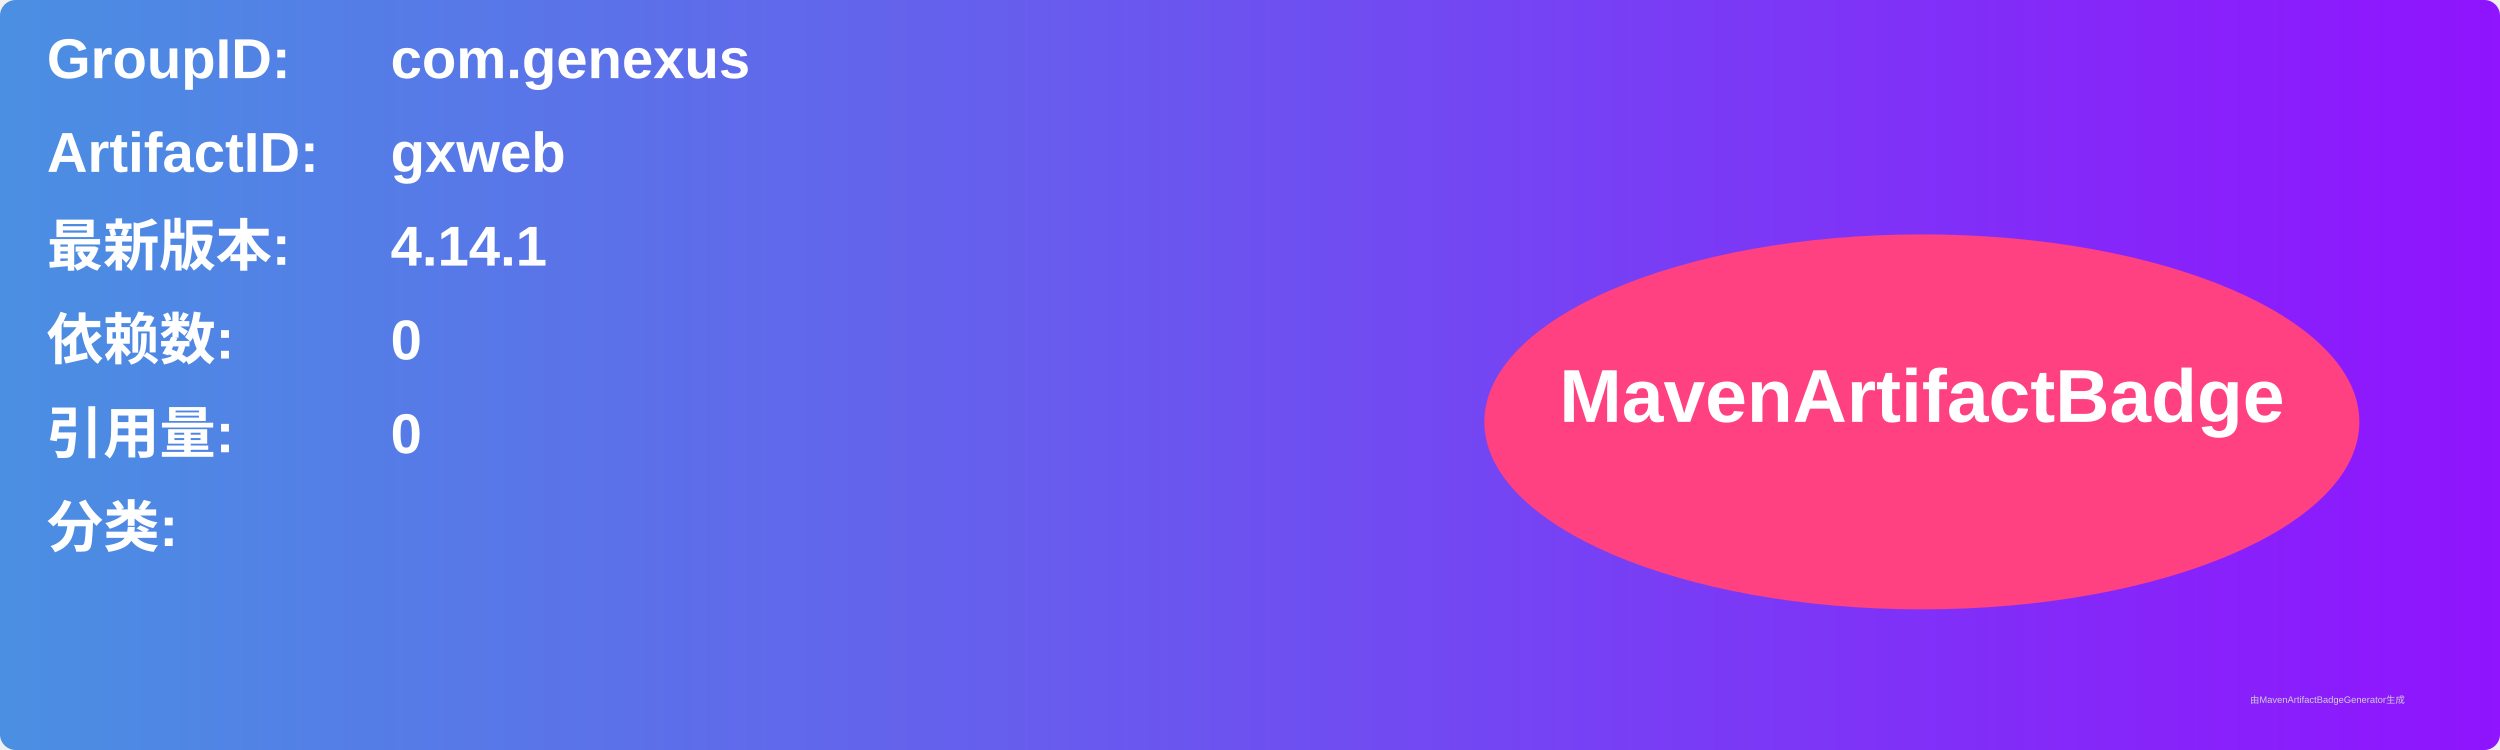
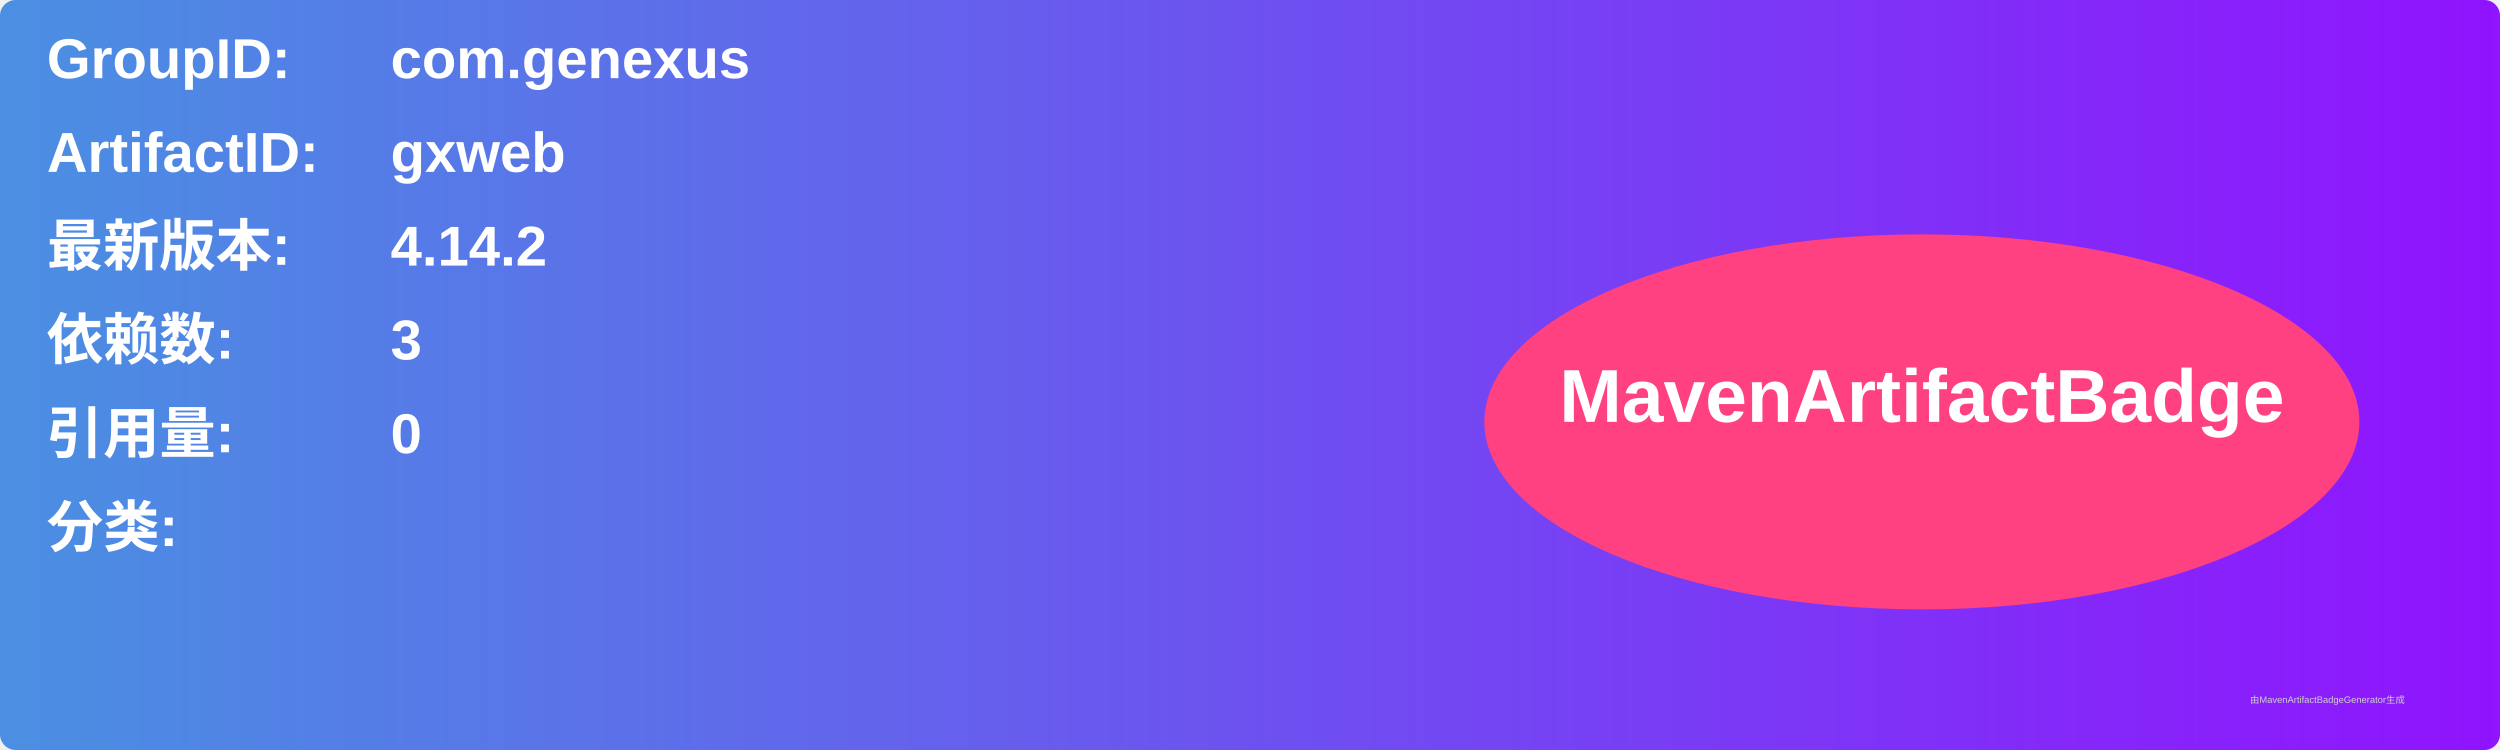
<svg xmlns="http://www.w3.org/2000/svg" width="800" height="240" viewBox="0 0 800 240">
  <linearGradient id="grad" x1="0%" y1="0%" x2="100%" y2="0%">
    <stop offset="0%" stop-color="#4a90e2" />
    <stop offset="100%" stop-color="#9013fe" />
  </linearGradient>
  <rect width="100%" height="100%" rx="5" ry="5" fill="url(#grad)" />
  <g transform="translate(15, 15)">
    <text x="0" y="10" font-family="Arial" font-size="18" fill="white" font-weight="bold" width="260">GroupID:</text>
    <text x="110" y="10" font-family="Arial" font-size="18" fill="white" font-weight="bold" width="460">com.genexus</text>
    <text x="0" y="40" font-family="Arial" font-size="18" fill="white" font-weight="bold" width="260">ArtifactID:</text>
    <text x="110" y="40" font-family="Arial" font-size="18" fill="white" font-weight="bold" width="460">gxweb</text>
    <text x="0" y="70" font-family="Arial" font-size="18" fill="white" font-weight="bold">最新版本:</text>
    <text x="110" y="70" font-family="Arial" font-size="18" fill="white" font-weight="bold">
-       <tspan font-weight="bold">4.14.1</tspan>
+       <tspan font-weight="bold">4.14.2</tspan>
    </text>
    <text x="0" y="100" font-family="Arial" font-size="18" fill="white" font-weight="bold">依赖数: </text>
    <text x="110" y="100" font-family="Arial" font-size="18" fill="white">
-       <tspan font-weight="bold">0</tspan>
+       <tspan font-weight="bold">3</tspan>
    </text>
    <text x="0" y="130" font-family="Arial" font-size="18" fill="white" font-weight="bold">引用量: </text>
    <text x="110" y="130" font-family="Arial" font-size="18" fill="white">
      <tspan font-weight="bold">0</tspan>
    </text>
    <text x="0" y="160" font-family="Arial" font-size="18" fill="white" font-weight="bold">分类:</text>
    <text x="10" y="190" font-family="Arial" font-size="10" fill="white">
      <tspan font-weight="bold" />
    </text>
    <ellipse cx="600" cy="120" rx="140" ry="60" fill="#ff4081" />
    <text x="600" y="120" text-anchor="middle" font-family="Arial" font-size="24" fill="white" font-weight="bold">MavenArtifactBadge</text>
  </g>
  <text x="720" y="225" font-family="Arial" font-size="3" fill="#d0d0d0">由MavenArtifactBadgeGenerator生成</text>
</svg>
